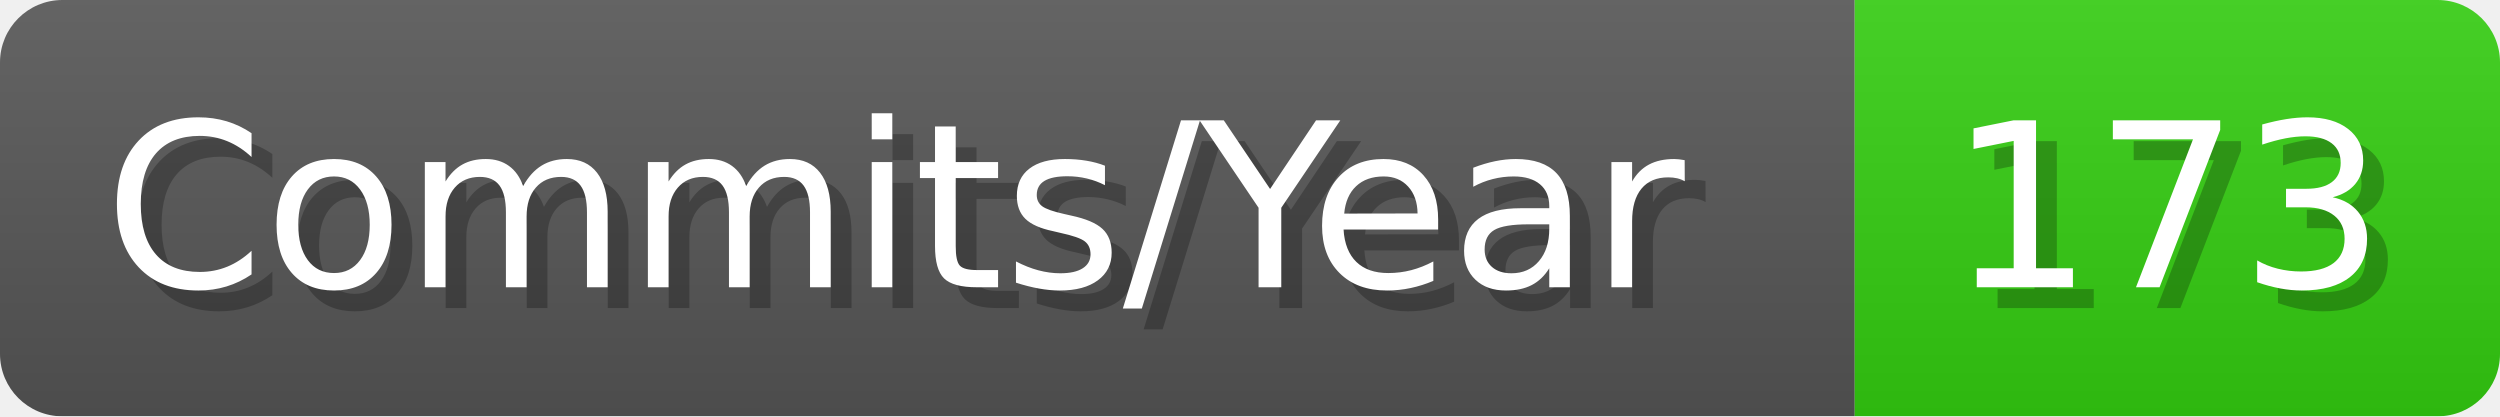
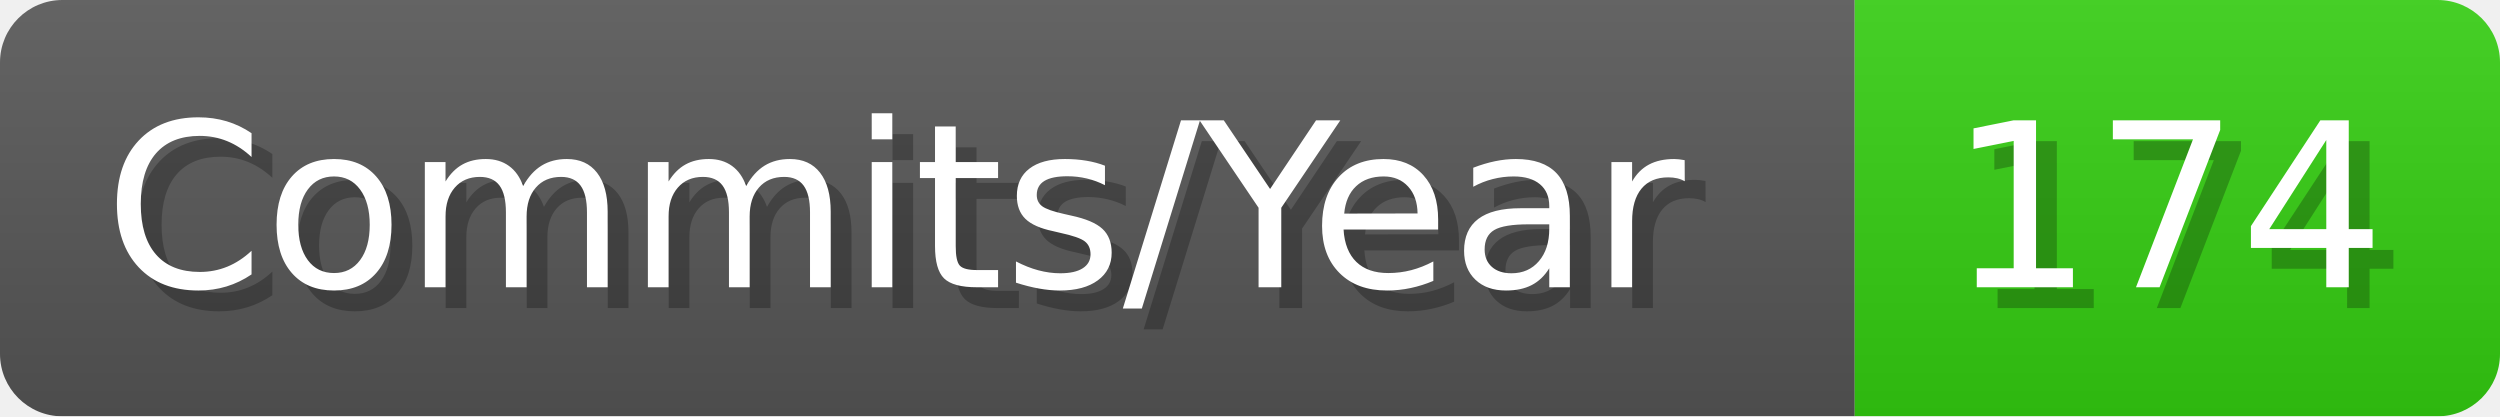
- <svg xmlns="http://www.w3.org/2000/svg" width="120.1" height="20" viewBox="0 0 1201 200" role="img" aria-label="Commits/Year: 173">
+ <svg xmlns="http://www.w3.org/2000/svg" width="120.1" height="20" viewBox="0 0 1201 200" role="img" aria-label="Commits/Year: 174">
  <linearGradient id="aUPdi" x2="0" y2="100%">
    <stop offset="0" stop-opacity=".1" stop-color="#EEE" />
    <stop offset="1" stop-opacity=".1" />
  </linearGradient>
  <mask id="WfAiQ">
    <rect width="1201" height="200" rx="30" fill="#FFF" />
  </mask>
  <g mask="url(#WfAiQ)">
    <rect width="891" height="200" fill="#555" />
    <rect width="310" height="200" fill="#3C1" x="891" />
    <rect width="1201" height="200" fill="url(#aUPdi)" />
  </g>
  <g aria-hidden="true" fill="#fff" text-anchor="start" font-family="Verdana,DejaVu Sans,sans-serif" font-size="110">
    <text x="60" y="148" textLength="791" fill="#000" opacity="0.25">Commits/Year</text>
    <text x="50" y="138" textLength="791">Commits/Year</text>
-     <text x="946" y="148" textLength="210" fill="#000" opacity="0.25">173</text>
-     <text x="936" y="138" textLength="210">173</text>
+     <text x="946" y="148" textLength="210" fill="#000" opacity="0.25">174</text>
+     <text x="936" y="138" textLength="210">174</text>
  </g>
</svg>
